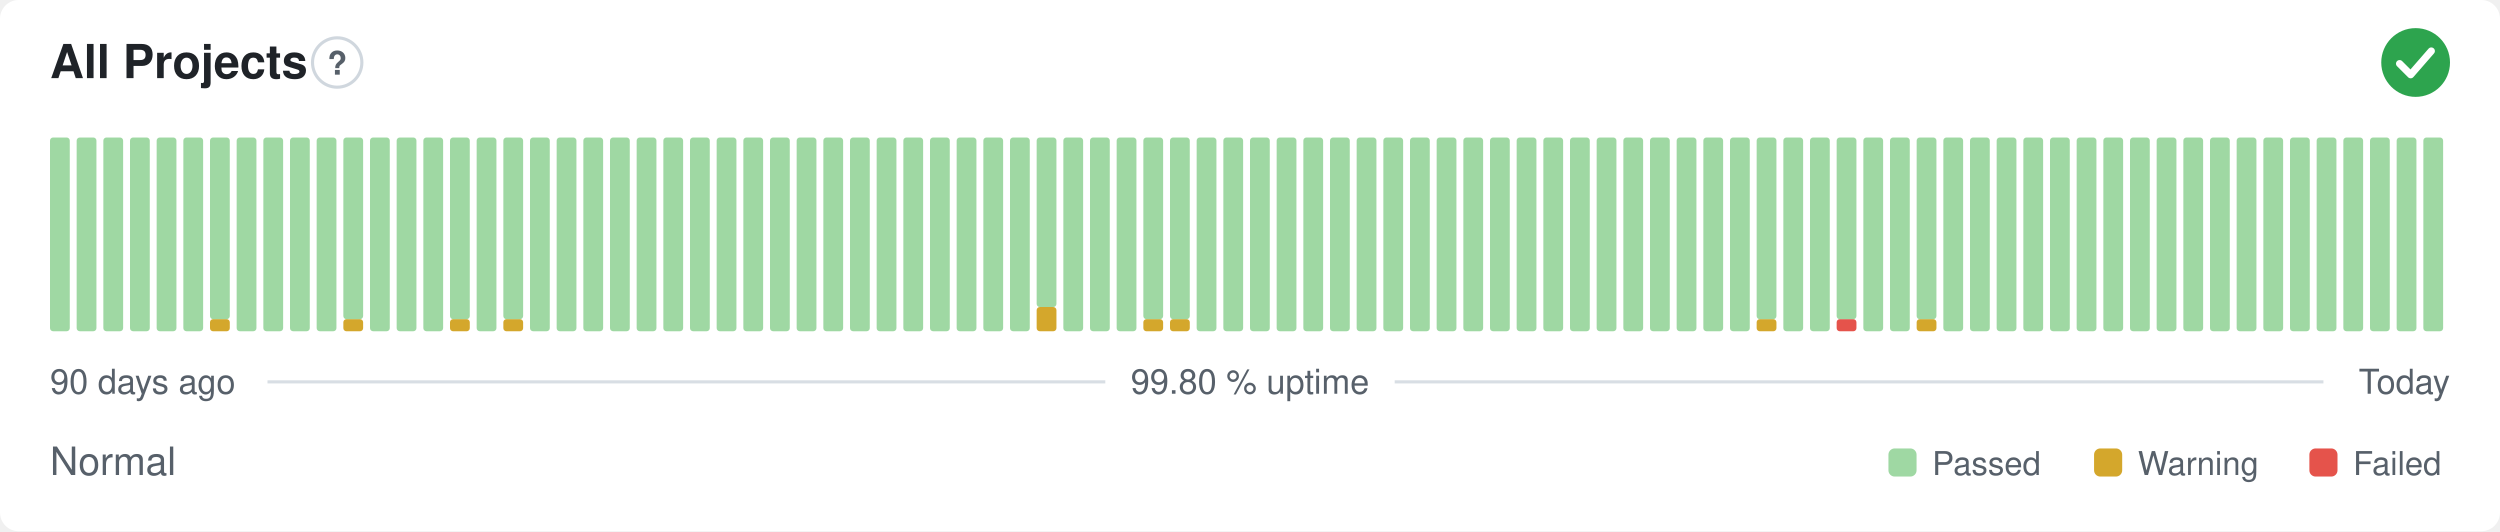
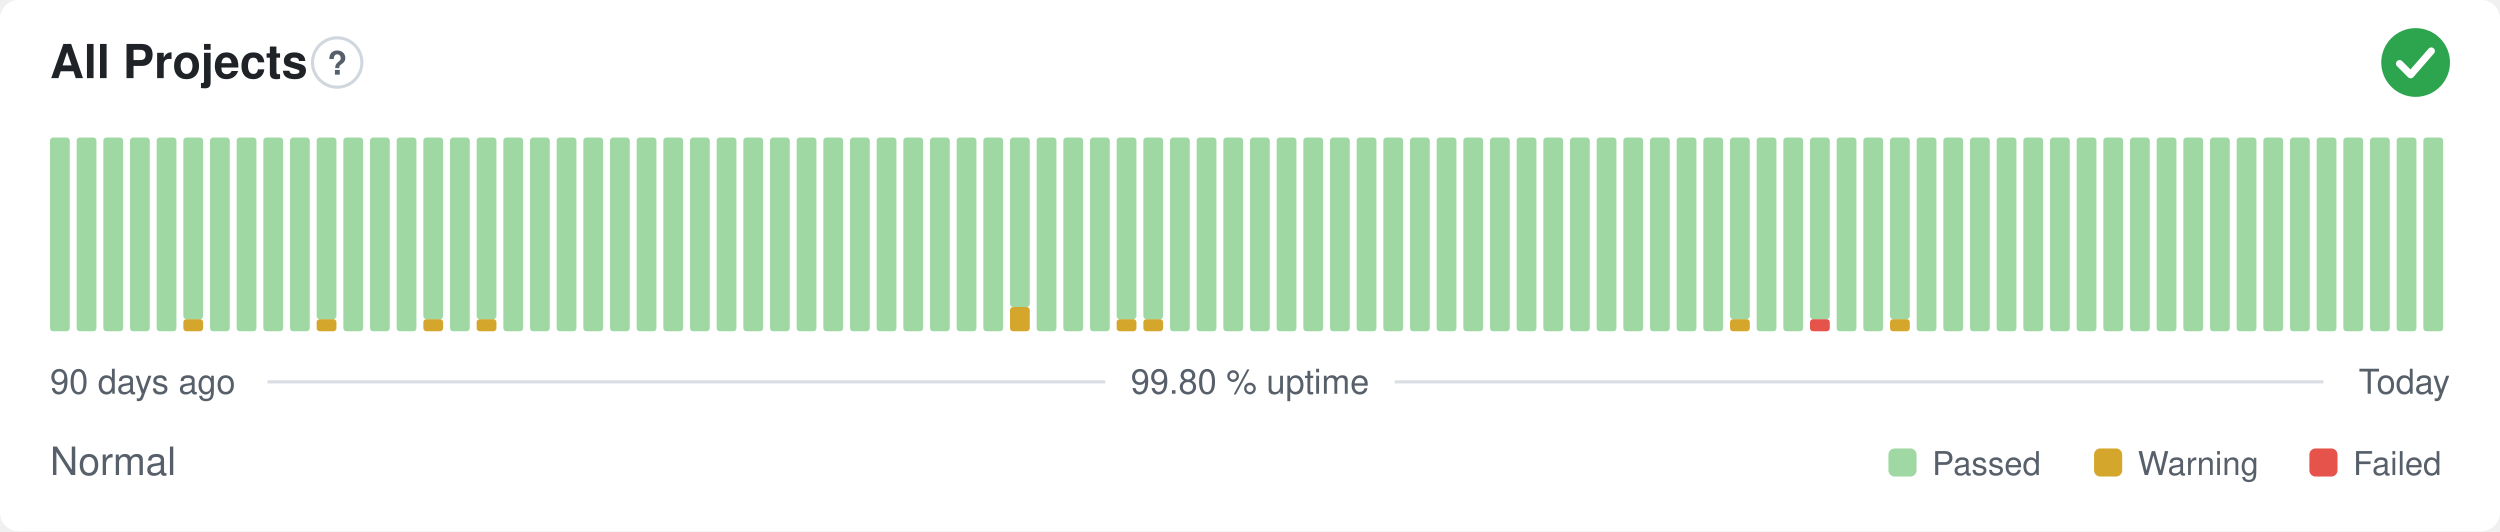
<svg xmlns="http://www.w3.org/2000/svg" width="800" height="170" viewBox="0 0 800 170" role="img" aria-label="All Projects: Normal, 99.80 % uptime over the last 90 days" font-family="-apple-system,BlinkMacSystemFont,'Segoe UI',Helvetica,Arial,sans-serif">
  <style>
    @media (prefers-color-scheme: dark) {
      .bg { fill: #0d1117 }
      .title { fill: #e6edf3 }
      .muted { fill: #8b949e }
      .hint { stroke: #30363d }
      .rule { stroke: #30363d }
      .nodata { fill: #21262d }
    }
  </style>
  <rect class="bg" width="800" height="170" rx="6" fill="#ffffff" />
  <text class="title" x="16" y="25" font-size="15" font-weight="600" fill="#1f2328">All Projects</text>
  <circle class="hint" cx="107.9" cy="20" r="7.9" fill="none" stroke="#d0d7de" stroke-width="1" />
  <text class="muted" x="107.9" y="23.9" text-anchor="middle" font-size="10.4" font-weight="700" fill="#57606a">?</text>
  <circle cx="773" cy="20" r="11" fill="#2da44e" />
  <path d="M767.87 20.37l3.54 3.54 6.60 -7.58" fill="none" stroke="#fff" stroke-width="2.31" stroke-linecap="round" stroke-linejoin="round" />
  <rect x="16.00" y="44.00" width="6.33" height="62.00" rx="1" fill="#9fd8a3" />
  <rect x="24.53" y="44.00" width="6.33" height="62.00" rx="1" fill="#9fd8a3" />
  <rect x="33.07" y="44.00" width="6.33" height="62.00" rx="1" fill="#9fd8a3" />
  <rect x="41.60" y="44.00" width="6.33" height="62.00" rx="1" fill="#9fd8a3" />
  <rect x="50.13" y="44.00" width="6.33" height="62.00" rx="1" fill="#9fd8a3" />
-   <rect x="58.67" y="44.00" width="6.33" height="62.00" rx="1" fill="#9fd8a3" />
-   <rect x="67.20" y="102.13" width="6.33" height="3.88" rx="1" fill="#d4a72c" />
-   <rect x="67.20" y="44.00" width="6.33" height="58.13" rx="1" fill="#9fd8a3" />
+   <rect x="58.67" y="102.13" width="6.33" height="3.88" rx="1" fill="#d4a72c" />
+   <rect x="58.67" y="44.00" width="6.33" height="58.13" rx="1" fill="#9fd8a3" />
+   <rect x="67.20" y="44.00" width="6.33" height="62.00" rx="1" fill="#9fd8a3" />
  <rect x="75.73" y="44.00" width="6.33" height="62.00" rx="1" fill="#9fd8a3" />
  <rect x="84.27" y="44.00" width="6.33" height="62.00" rx="1" fill="#9fd8a3" />
  <rect x="92.80" y="44.00" width="6.33" height="62.00" rx="1" fill="#9fd8a3" />
-   <rect x="101.33" y="44.00" width="6.33" height="62.00" rx="1" fill="#9fd8a3" />
-   <rect x="109.87" y="102.13" width="6.33" height="3.88" rx="1" fill="#d4a72c" />
-   <rect x="109.87" y="44.00" width="6.33" height="58.13" rx="1" fill="#9fd8a3" />
+   <rect x="101.33" y="102.13" width="6.33" height="3.88" rx="1" fill="#d4a72c" />
+   <rect x="101.33" y="44.00" width="6.33" height="58.13" rx="1" fill="#9fd8a3" />
+   <rect x="109.87" y="44.00" width="6.33" height="62.00" rx="1" fill="#9fd8a3" />
  <rect x="118.40" y="44.00" width="6.33" height="62.00" rx="1" fill="#9fd8a3" />
  <rect x="126.93" y="44.00" width="6.33" height="62.00" rx="1" fill="#9fd8a3" />
-   <rect x="135.47" y="44.00" width="6.33" height="62.00" rx="1" fill="#9fd8a3" />
-   <rect x="144.00" y="102.13" width="6.33" height="3.88" rx="1" fill="#d4a72c" />
-   <rect x="144.00" y="44.00" width="6.33" height="58.13" rx="1" fill="#9fd8a3" />
-   <rect x="152.53" y="44.00" width="6.33" height="62.00" rx="1" fill="#9fd8a3" />
-   <rect x="161.07" y="102.13" width="6.33" height="3.88" rx="1" fill="#d4a72c" />
-   <rect x="161.07" y="44.00" width="6.33" height="58.13" rx="1" fill="#9fd8a3" />
+   <rect x="135.47" y="102.13" width="6.33" height="3.88" rx="1" fill="#d4a72c" />
+   <rect x="135.47" y="44.00" width="6.33" height="58.13" rx="1" fill="#9fd8a3" />
+   <rect x="144.00" y="44.00" width="6.33" height="62.00" rx="1" fill="#9fd8a3" />
+   <rect x="152.53" y="102.13" width="6.33" height="3.88" rx="1" fill="#d4a72c" />
+   <rect x="152.53" y="44.00" width="6.33" height="58.13" rx="1" fill="#9fd8a3" />
+   <rect x="161.07" y="44.00" width="6.33" height="62.00" rx="1" fill="#9fd8a3" />
  <rect x="169.60" y="44.00" width="6.33" height="62.00" rx="1" fill="#9fd8a3" />
  <rect x="178.13" y="44.00" width="6.33" height="62.00" rx="1" fill="#9fd8a3" />
  <rect x="186.67" y="44.00" width="6.33" height="62.00" rx="1" fill="#9fd8a3" />
  <rect x="195.20" y="44.00" width="6.33" height="62.00" rx="1" fill="#9fd8a3" />
  <rect x="203.73" y="44.00" width="6.33" height="62.00" rx="1" fill="#9fd8a3" />
  <rect x="212.27" y="44.00" width="6.33" height="62.00" rx="1" fill="#9fd8a3" />
  <rect x="220.80" y="44.00" width="6.33" height="62.00" rx="1" fill="#9fd8a3" />
  <rect x="229.33" y="44.00" width="6.33" height="62.00" rx="1" fill="#9fd8a3" />
  <rect x="237.87" y="44.00" width="6.33" height="62.00" rx="1" fill="#9fd8a3" />
  <rect x="246.40" y="44.00" width="6.33" height="62.00" rx="1" fill="#9fd8a3" />
  <rect x="254.93" y="44.00" width="6.33" height="62.00" rx="1" fill="#9fd8a3" />
  <rect x="263.47" y="44.00" width="6.33" height="62.00" rx="1" fill="#9fd8a3" />
  <rect x="272.00" y="44.00" width="6.33" height="62.00" rx="1" fill="#9fd8a3" />
  <rect x="280.53" y="44.00" width="6.33" height="62.00" rx="1" fill="#9fd8a3" />
  <rect x="289.07" y="44.00" width="6.33" height="62.00" rx="1" fill="#9fd8a3" />
  <rect x="297.60" y="44.00" width="6.33" height="62.00" rx="1" fill="#9fd8a3" />
  <rect x="306.13" y="44.00" width="6.33" height="62.00" rx="1" fill="#9fd8a3" />
  <rect x="314.67" y="44.00" width="6.33" height="62.00" rx="1" fill="#9fd8a3" />
-   <rect x="323.20" y="44.00" width="6.33" height="62.00" rx="1" fill="#9fd8a3" />
-   <rect x="331.73" y="98.25" width="6.33" height="7.75" rx="1" fill="#d4a72c" />
-   <rect x="331.73" y="44.00" width="6.33" height="54.25" rx="1" fill="#9fd8a3" />
+   <rect x="323.20" y="98.25" width="6.33" height="7.75" rx="1" fill="#d4a72c" />
+   <rect x="323.20" y="44.00" width="6.33" height="54.25" rx="1" fill="#9fd8a3" />
+   <rect x="331.73" y="44.00" width="6.33" height="62.00" rx="1" fill="#9fd8a3" />
  <rect x="340.27" y="44.00" width="6.33" height="62.00" rx="1" fill="#9fd8a3" />
  <rect x="348.80" y="44.00" width="6.33" height="62.00" rx="1" fill="#9fd8a3" />
-   <rect x="357.33" y="44.00" width="6.33" height="62.00" rx="1" fill="#9fd8a3" />
+   <rect x="357.33" y="102.13" width="6.33" height="3.88" rx="1" fill="#d4a72c" />
+   <rect x="357.33" y="44.00" width="6.33" height="58.13" rx="1" fill="#9fd8a3" />
  <rect x="365.87" y="102.13" width="6.33" height="3.88" rx="1" fill="#d4a72c" />
  <rect x="365.87" y="44.00" width="6.33" height="58.13" rx="1" fill="#9fd8a3" />
-   <rect x="374.40" y="102.13" width="6.33" height="3.88" rx="1" fill="#d4a72c" />
-   <rect x="374.40" y="44.00" width="6.33" height="58.13" rx="1" fill="#9fd8a3" />
+   <rect x="374.40" y="44.00" width="6.33" height="62.00" rx="1" fill="#9fd8a3" />
  <rect x="382.93" y="44.00" width="6.33" height="62.00" rx="1" fill="#9fd8a3" />
  <rect x="391.47" y="44.00" width="6.33" height="62.00" rx="1" fill="#9fd8a3" />
  <rect x="400.00" y="44.00" width="6.33" height="62.00" rx="1" fill="#9fd8a3" />
  <rect x="408.53" y="44.00" width="6.33" height="62.00" rx="1" fill="#9fd8a3" />
  <rect x="417.07" y="44.00" width="6.33" height="62.00" rx="1" fill="#9fd8a3" />
  <rect x="425.60" y="44.00" width="6.33" height="62.00" rx="1" fill="#9fd8a3" />
  <rect x="434.13" y="44.00" width="6.33" height="62.00" rx="1" fill="#9fd8a3" />
  <rect x="442.67" y="44.00" width="6.33" height="62.00" rx="1" fill="#9fd8a3" />
  <rect x="451.20" y="44.00" width="6.33" height="62.00" rx="1" fill="#9fd8a3" />
  <rect x="459.73" y="44.00" width="6.33" height="62.00" rx="1" fill="#9fd8a3" />
  <rect x="468.27" y="44.00" width="6.33" height="62.00" rx="1" fill="#9fd8a3" />
  <rect x="476.80" y="44.00" width="6.33" height="62.00" rx="1" fill="#9fd8a3" />
  <rect x="485.33" y="44.00" width="6.33" height="62.00" rx="1" fill="#9fd8a3" />
  <rect x="493.87" y="44.00" width="6.33" height="62.00" rx="1" fill="#9fd8a3" />
  <rect x="502.40" y="44.00" width="6.33" height="62.00" rx="1" fill="#9fd8a3" />
  <rect x="510.93" y="44.00" width="6.33" height="62.00" rx="1" fill="#9fd8a3" />
  <rect x="519.47" y="44.00" width="6.33" height="62.00" rx="1" fill="#9fd8a3" />
  <rect x="528.00" y="44.00" width="6.33" height="62.00" rx="1" fill="#9fd8a3" />
  <rect x="536.53" y="44.00" width="6.33" height="62.00" rx="1" fill="#9fd8a3" />
  <rect x="545.07" y="44.00" width="6.33" height="62.00" rx="1" fill="#9fd8a3" />
-   <rect x="553.60" y="44.00" width="6.33" height="62.00" rx="1" fill="#9fd8a3" />
-   <rect x="562.13" y="102.13" width="6.33" height="3.88" rx="1" fill="#d4a72c" />
-   <rect x="562.13" y="44.00" width="6.33" height="58.13" rx="1" fill="#9fd8a3" />
+   <rect x="553.60" y="102.13" width="6.33" height="3.88" rx="1" fill="#d4a72c" />
+   <rect x="553.60" y="44.00" width="6.33" height="58.13" rx="1" fill="#9fd8a3" />
+   <rect x="562.13" y="44.00" width="6.33" height="62.00" rx="1" fill="#9fd8a3" />
  <rect x="570.67" y="44.00" width="6.33" height="62.00" rx="1" fill="#9fd8a3" />
-   <rect x="579.20" y="44.00" width="6.33" height="62.00" rx="1" fill="#9fd8a3" />
-   <rect x="587.73" y="102.13" width="6.33" height="3.88" rx="1" fill="#e5534b" />
-   <rect x="587.73" y="44.00" width="6.33" height="58.13" rx="1" fill="#9fd8a3" />
+   <rect x="579.20" y="102.13" width="6.33" height="3.88" rx="1" fill="#e5534b" />
+   <rect x="579.20" y="44.00" width="6.33" height="58.13" rx="1" fill="#9fd8a3" />
+   <rect x="587.73" y="44.00" width="6.33" height="62.00" rx="1" fill="#9fd8a3" />
  <rect x="596.27" y="44.00" width="6.33" height="62.00" rx="1" fill="#9fd8a3" />
-   <rect x="604.80" y="44.00" width="6.33" height="62.00" rx="1" fill="#9fd8a3" />
-   <rect x="613.33" y="102.13" width="6.33" height="3.88" rx="1" fill="#d4a72c" />
-   <rect x="613.33" y="44.00" width="6.33" height="58.13" rx="1" fill="#9fd8a3" />
+   <rect x="604.80" y="102.13" width="6.33" height="3.88" rx="1" fill="#d4a72c" />
+   <rect x="604.80" y="44.00" width="6.33" height="58.13" rx="1" fill="#9fd8a3" />
+   <rect x="613.33" y="44.00" width="6.33" height="62.00" rx="1" fill="#9fd8a3" />
  <rect x="621.87" y="44.00" width="6.33" height="62.00" rx="1" fill="#9fd8a3" />
  <rect x="630.40" y="44.00" width="6.33" height="62.00" rx="1" fill="#9fd8a3" />
  <rect x="638.93" y="44.00" width="6.33" height="62.00" rx="1" fill="#9fd8a3" />
  <rect x="647.47" y="44.00" width="6.33" height="62.00" rx="1" fill="#9fd8a3" />
  <rect x="656.00" y="44.00" width="6.33" height="62.00" rx="1" fill="#9fd8a3" />
  <rect x="664.53" y="44.00" width="6.33" height="62.00" rx="1" fill="#9fd8a3" />
  <rect x="673.07" y="44.00" width="6.33" height="62.00" rx="1" fill="#9fd8a3" />
  <rect x="681.60" y="44.00" width="6.33" height="62.00" rx="1" fill="#9fd8a3" />
  <rect x="690.13" y="44.00" width="6.33" height="62.00" rx="1" fill="#9fd8a3" />
  <rect x="698.67" y="44.00" width="6.33" height="62.00" rx="1" fill="#9fd8a3" />
  <rect x="707.20" y="44.00" width="6.33" height="62.00" rx="1" fill="#9fd8a3" />
  <rect x="715.73" y="44.00" width="6.33" height="62.00" rx="1" fill="#9fd8a3" />
  <rect x="724.27" y="44.00" width="6.33" height="62.00" rx="1" fill="#9fd8a3" />
  <rect x="732.80" y="44.00" width="6.33" height="62.00" rx="1" fill="#9fd8a3" />
  <rect x="741.33" y="44.00" width="6.33" height="62.00" rx="1" fill="#9fd8a3" />
  <rect x="749.87" y="44.00" width="6.33" height="62.00" rx="1" fill="#9fd8a3" />
  <rect x="758.40" y="44.00" width="6.33" height="62.00" rx="1" fill="#9fd8a3" />
  <rect x="766.93" y="44.00" width="6.33" height="62.00" rx="1" fill="#9fd8a3" />
  <rect x="775.47" y="44.00" width="6.33" height="62.00" rx="1" fill="#9fd8a3" />
  <text class="muted" x="16" y="126" font-size="11" fill="#57606a">90 days ago</text>
  <text class="muted" x="400" y="126" text-anchor="middle" font-size="11" fill="#57606a">99.80 % uptime</text>
  <text class="muted" x="784" y="126" text-anchor="end" font-size="11" fill="#57606a">Today</text>
  <line class="rule" x1="85.6" y1="122.2" x2="353.7" y2="122.2" stroke="#d8dee4" stroke-width="1" />
  <line class="rule" x1="446.3" y1="122.2" x2="743.5" y2="122.2" stroke="#d8dee4" stroke-width="1" />
  <text class="muted" x="16" y="152" font-size="12.5" fill="#57606a">Normal</text>
  <rect x="604.3" y="143.5" width="9.0" height="9.0" rx="2" fill="#9fd8a3" />
  <text class="muted" x="618.3" y="152" font-size="10.5" fill="#57606a">Passed</text>
  <rect x="670.1" y="143.5" width="9.0" height="9.0" rx="2" fill="#d4a72c" />
  <text class="muted" x="684.1" y="152" font-size="10.5" fill="#57606a">Warning</text>
  <rect x="739.0" y="143.5" width="9.0" height="9.0" rx="2" fill="#e5534b" />
  <text class="muted" x="753.0" y="152" font-size="10.5" fill="#57606a">Failed</text>
</svg>
